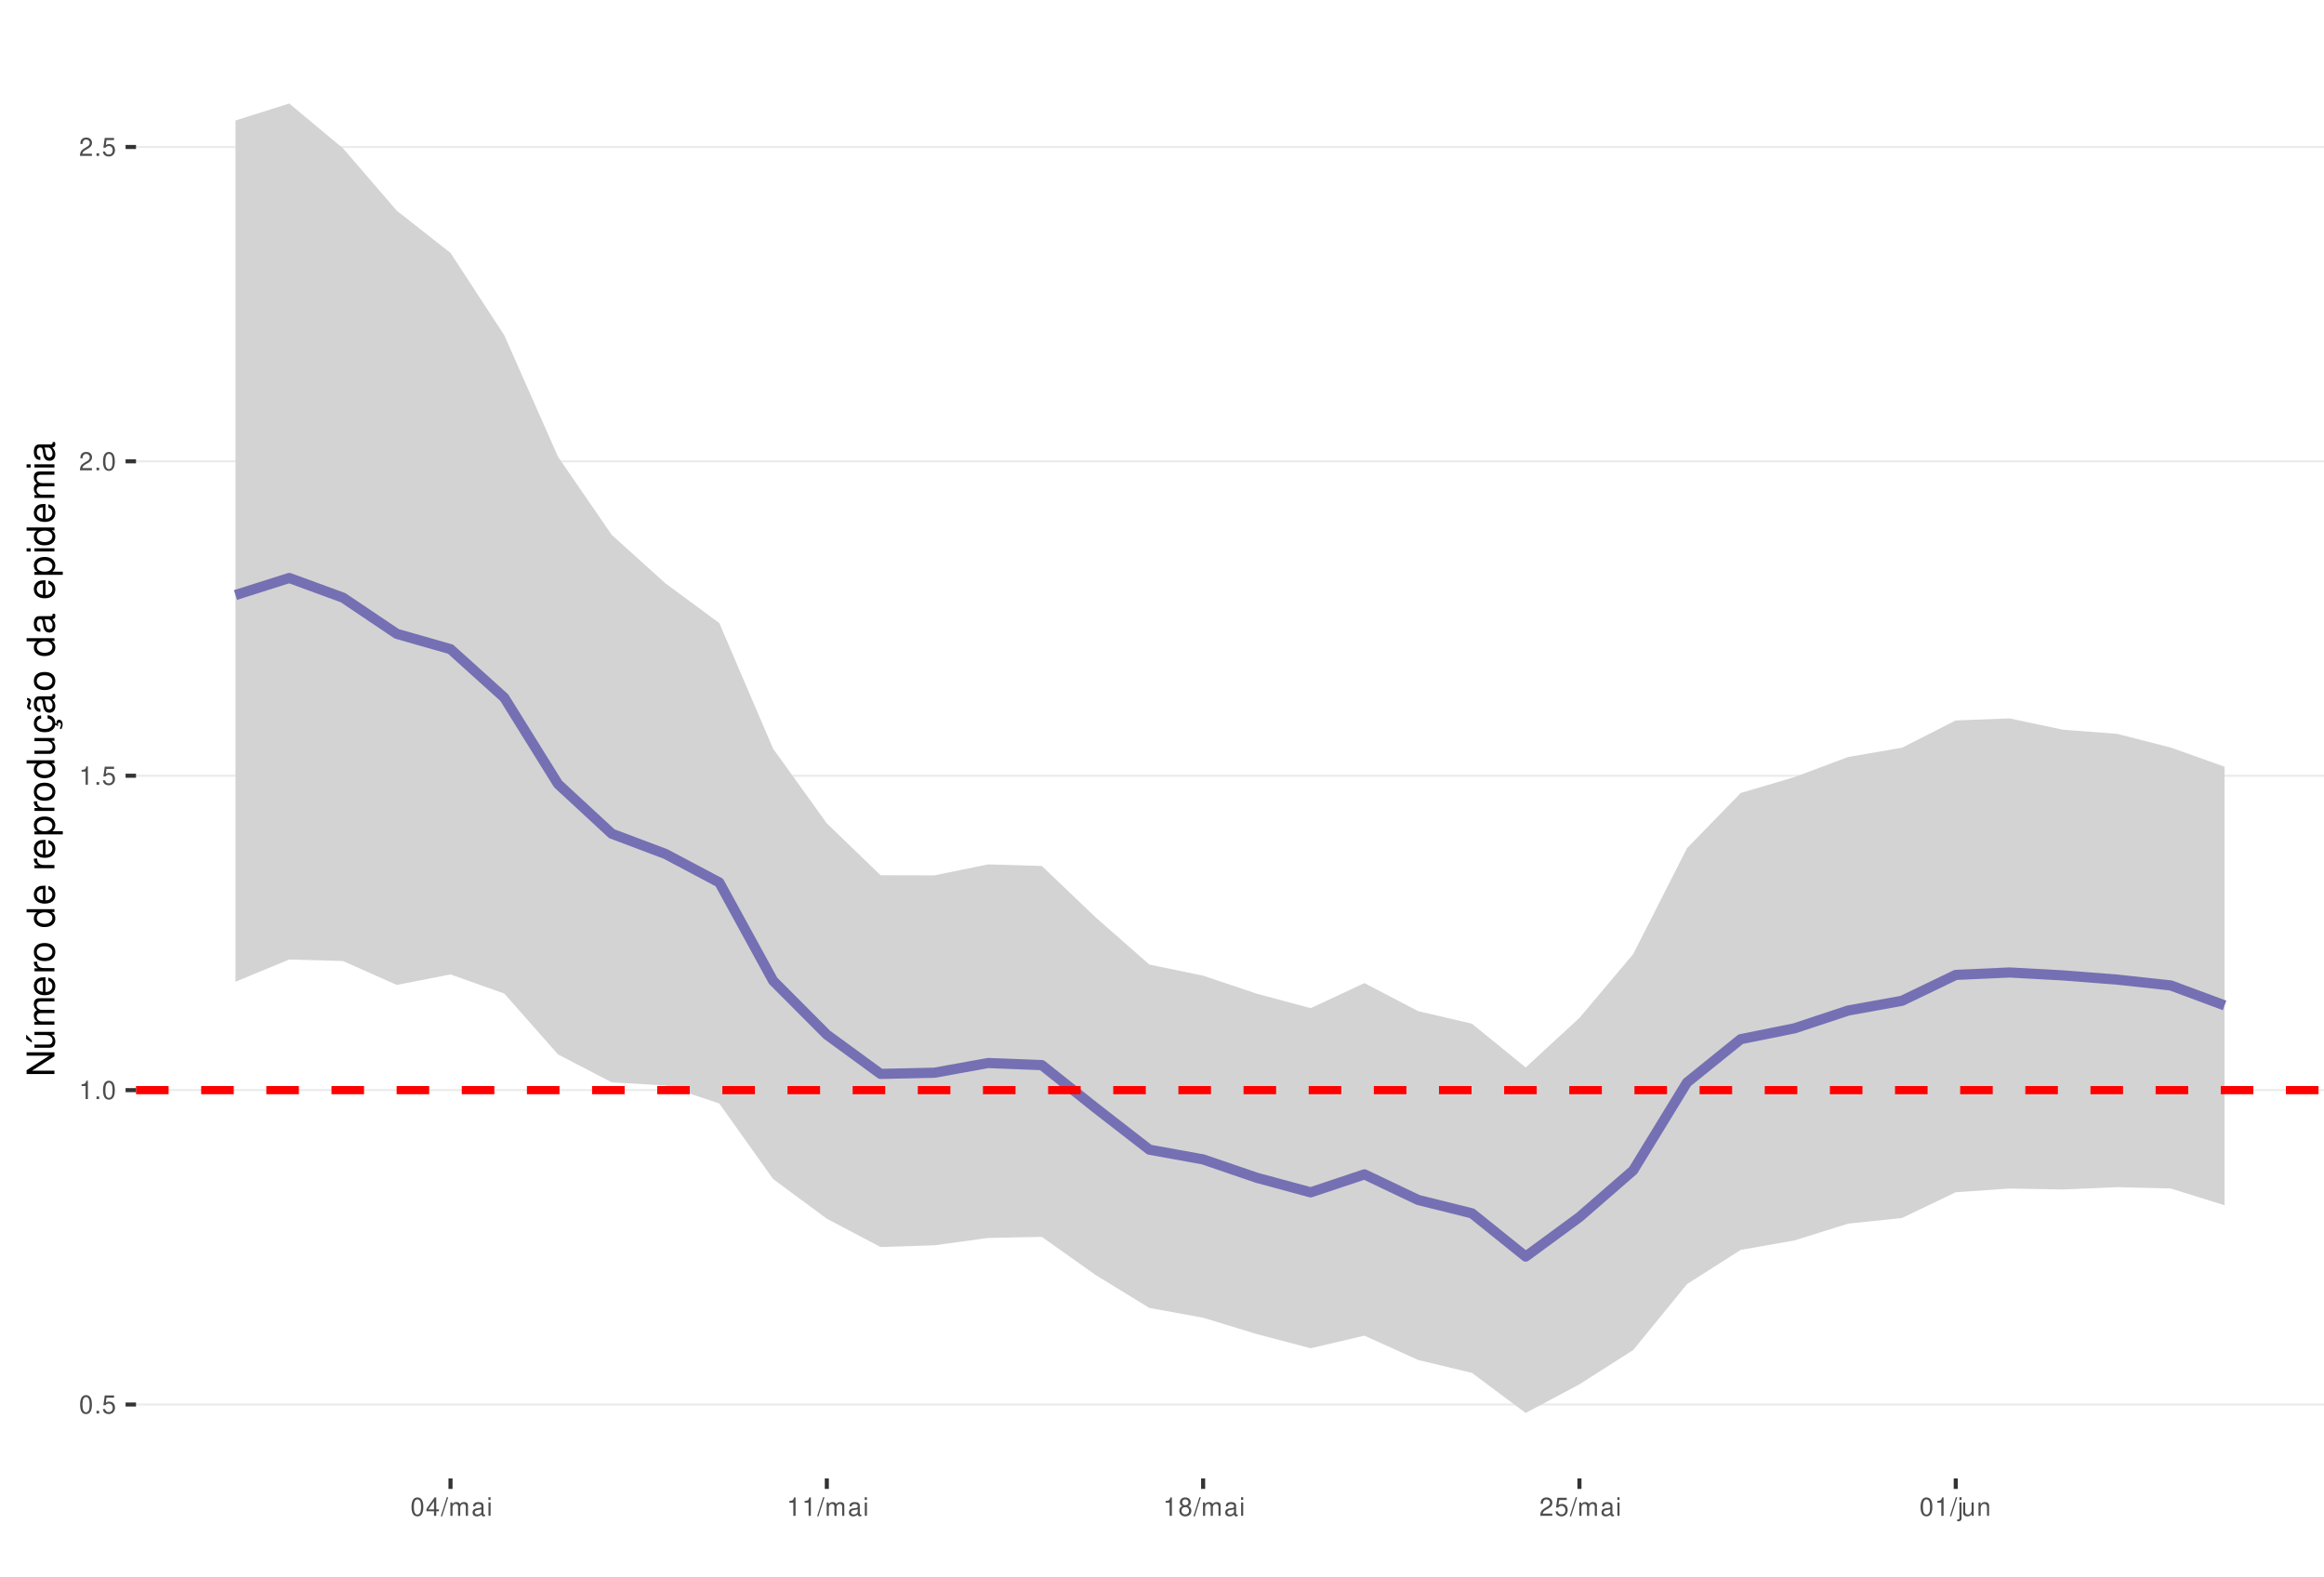
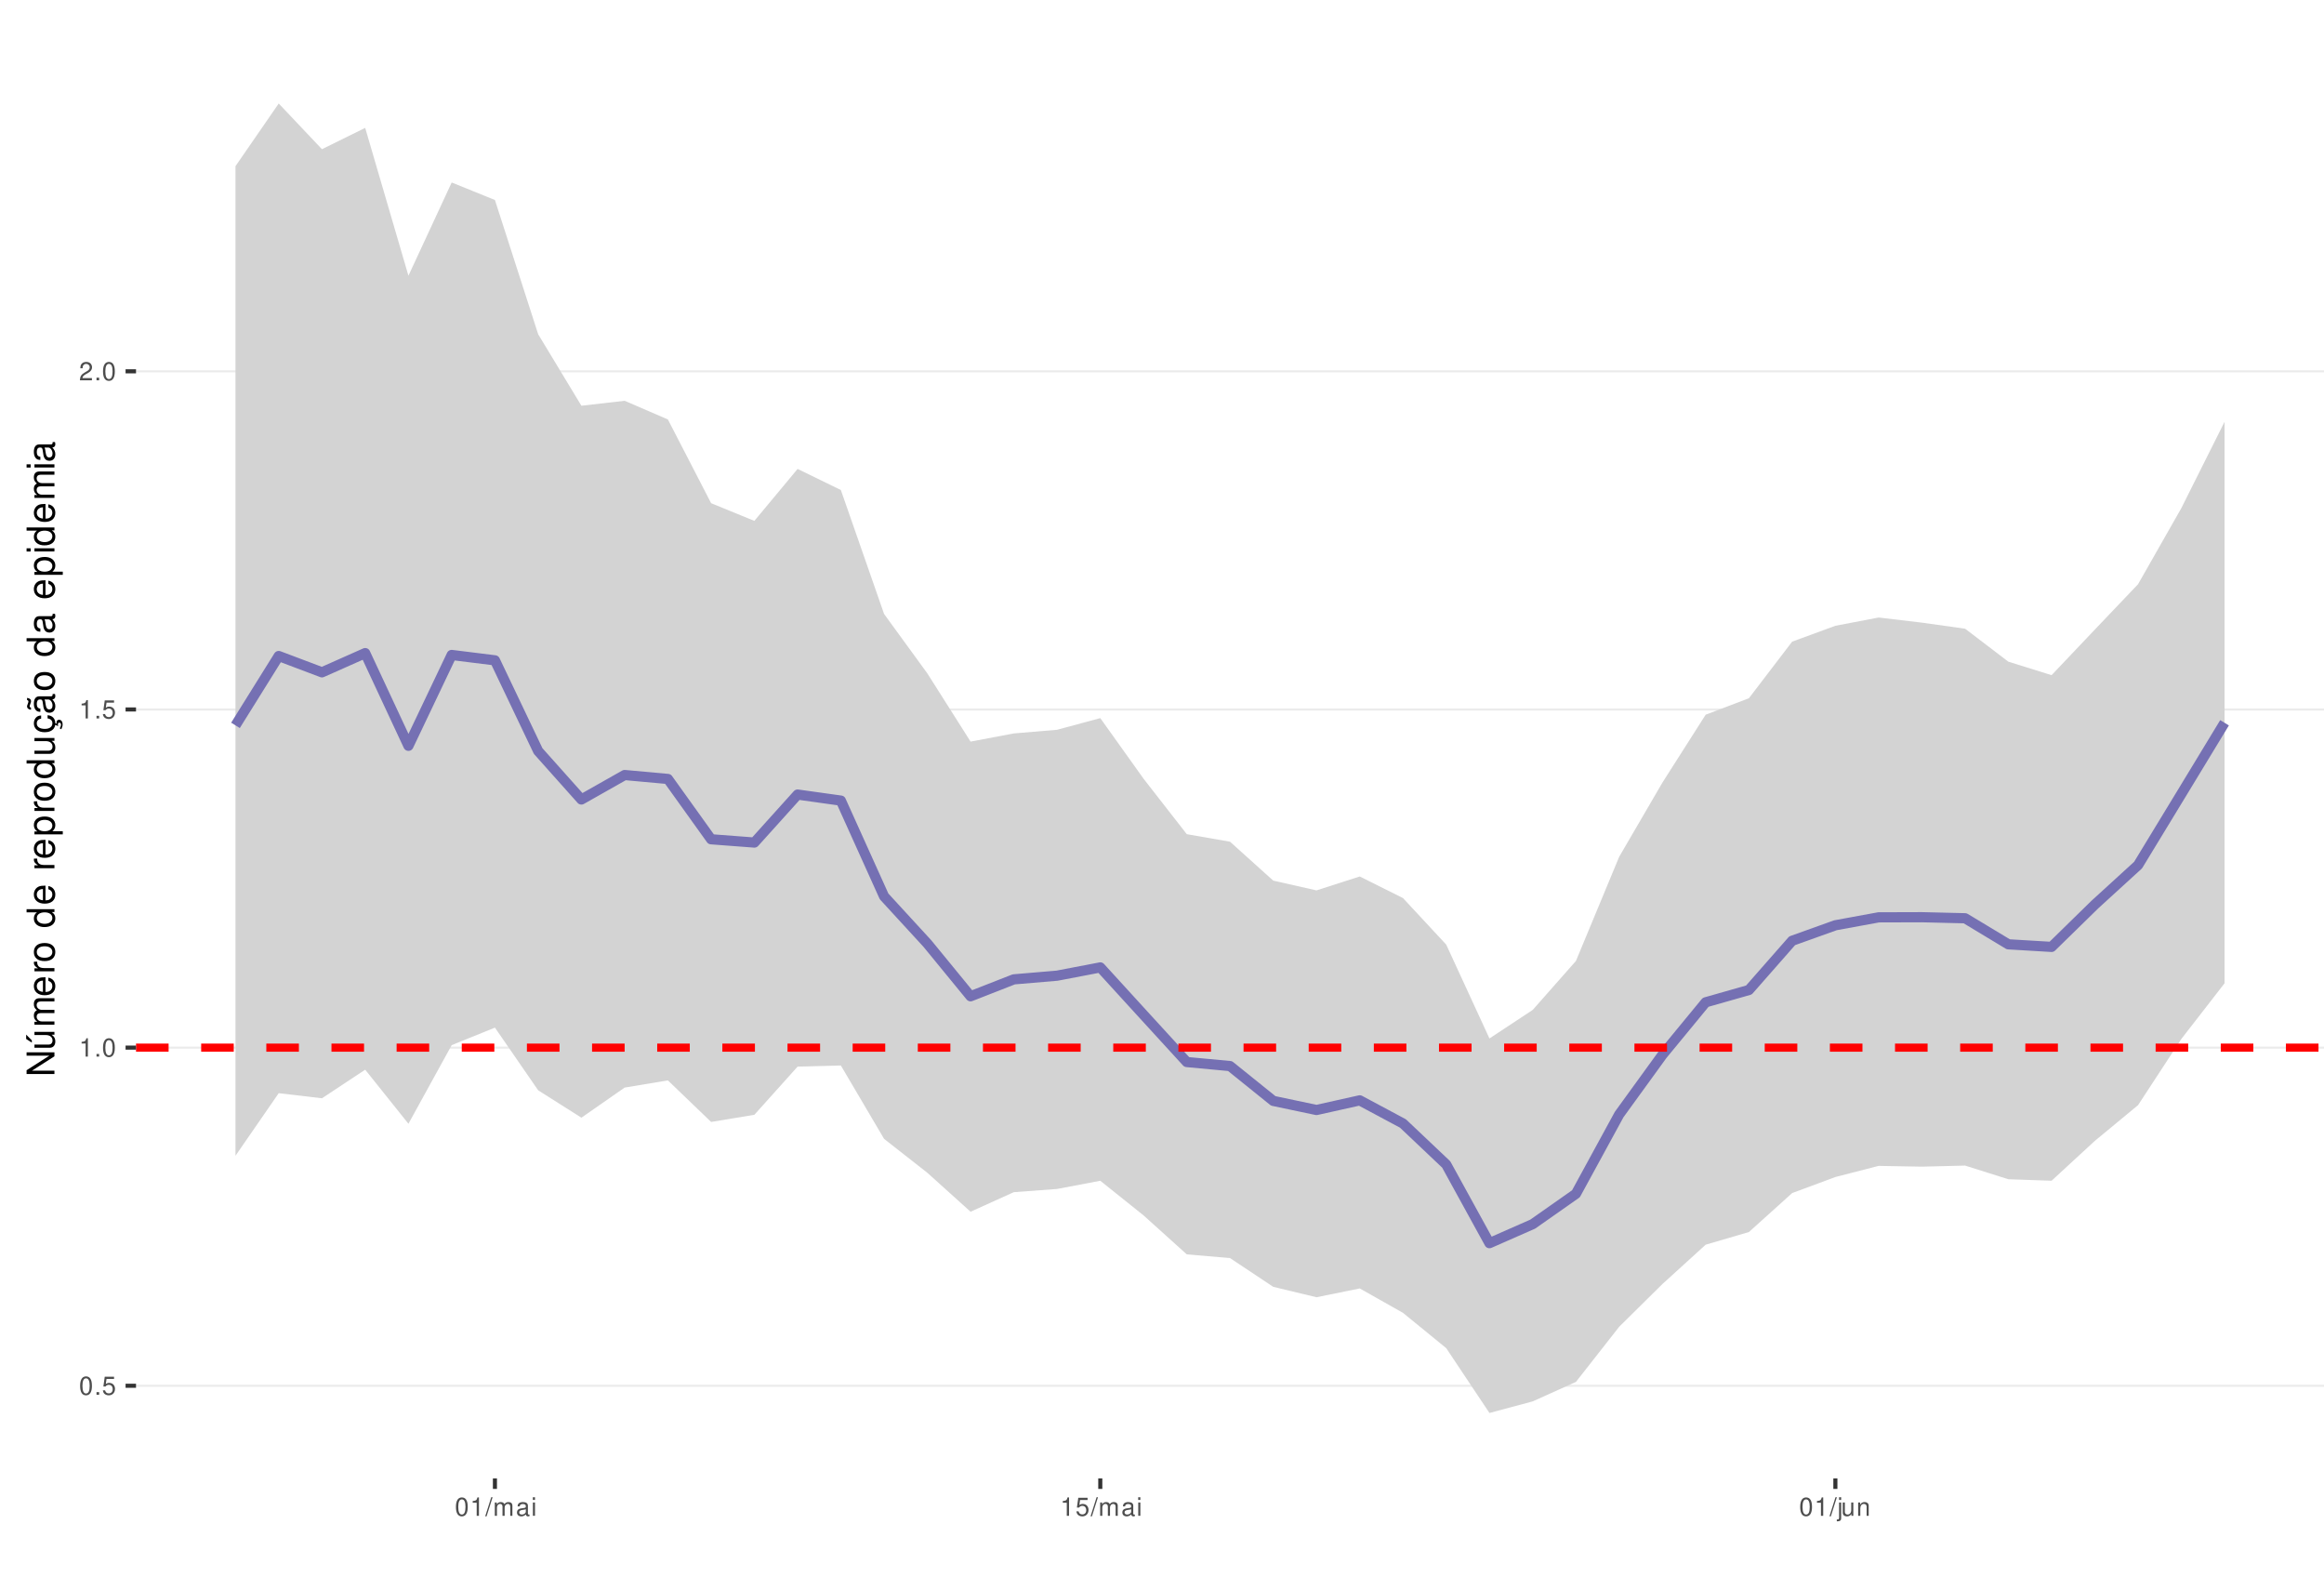
<svg xmlns="http://www.w3.org/2000/svg" xmlns:xlink="http://www.w3.org/1999/xlink" width="609pt" height="413pt" viewBox="0 0 609 413" version="1.1">
  <defs>
    <g>
      <symbol overflow="visible" id="glyph0-0">
        <path style="stroke:none;" d="" />
      </symbol>
      <symbol overflow="visible" id="glyph0-1">
        <path style="stroke:none;" d="M 1.828 -4.812 C 1.391 -4.812 0.984 -4.609 0.75 -4.281 C 0.438 -3.859 0.281 -3.219 0.281 -2.328 C 0.281 -0.703 0.812 0.156 1.828 0.156 C 2.828 0.156 3.375 -0.703 3.375 -2.297 C 3.375 -3.219 3.234 -3.844 2.922 -4.281 C 2.672 -4.625 2.281 -4.812 1.828 -4.812 Z M 1.828 -4.297 C 2.469 -4.297 2.781 -3.641 2.781 -2.344 C 2.781 -0.969 2.469 -0.328 1.812 -0.328 C 1.203 -0.328 0.891 -1 0.891 -2.328 C 0.891 -3.641 1.203 -4.297 1.828 -4.297 Z M 1.828 -4.297 " />
      </symbol>
      <symbol overflow="visible" id="glyph0-2">
        <path style="stroke:none;" d="M 1.266 -0.688 L 0.578 -0.688 L 0.578 0 L 1.266 0 Z M 1.266 -0.688 " />
      </symbol>
      <symbol overflow="visible" id="glyph0-3">
        <path style="stroke:none;" d="M 3.172 -4.719 L 0.734 -4.719 L 0.375 -2.156 L 0.922 -2.156 C 1.188 -2.469 1.422 -2.594 1.797 -2.594 C 2.422 -2.594 2.812 -2.156 2.812 -1.453 C 2.812 -0.781 2.422 -0.359 1.781 -0.359 C 1.266 -0.359 0.953 -0.625 0.812 -1.156 L 0.234 -1.156 C 0.312 -0.766 0.375 -0.578 0.516 -0.406 C 0.781 -0.047 1.266 0.156 1.797 0.156 C 2.75 0.156 3.422 -0.547 3.422 -1.531 C 3.422 -2.469 2.797 -3.109 1.891 -3.109 C 1.562 -3.109 1.297 -3.016 1.016 -2.828 L 1.203 -4.141 L 3.172 -4.141 Z M 3.172 -4.719 " />
      </symbol>
      <symbol overflow="visible" id="glyph0-4">
        <path style="stroke:none;" d="M 1.719 -3.422 L 1.719 0 L 2.312 0 L 2.312 -4.812 L 1.922 -4.812 C 1.719 -4.078 1.578 -3.969 0.672 -3.859 L 0.672 -3.422 Z M 1.719 -3.422 " />
      </symbol>
      <symbol overflow="visible" id="glyph0-5">
        <path style="stroke:none;" d="M 3.375 -0.578 L 0.891 -0.578 C 0.938 -0.984 1.156 -1.234 1.734 -1.578 L 2.406 -1.953 C 3.062 -2.328 3.406 -2.812 3.406 -3.406 C 3.406 -3.812 3.234 -4.188 2.969 -4.438 C 2.688 -4.688 2.344 -4.812 1.891 -4.812 C 1.297 -4.812 0.844 -4.594 0.578 -4.188 C 0.422 -3.938 0.344 -3.641 0.328 -3.141 L 0.922 -3.141 C 0.938 -3.469 0.984 -3.672 1.062 -3.828 C 1.219 -4.125 1.516 -4.297 1.875 -4.297 C 2.406 -4.297 2.797 -3.906 2.797 -3.391 C 2.797 -3.016 2.578 -2.672 2.156 -2.438 L 1.547 -2.078 C 0.562 -1.516 0.281 -1.062 0.219 0 L 3.375 0 Z M 3.375 -0.578 " />
      </symbol>
      <symbol overflow="visible" id="glyph0-6">
-         <path style="stroke:none;" d="M 2.172 -1.172 L 2.172 0 L 2.766 0 L 2.766 -1.172 L 3.469 -1.172 L 3.469 -1.688 L 2.766 -1.688 L 2.766 -4.812 L 2.328 -4.812 L 0.188 -1.781 L 0.188 -1.172 Z M 2.172 -1.688 L 0.703 -1.688 L 2.172 -3.812 Z M 2.172 -1.688 " />
+         <path style="stroke:none;" d="M 1.531 -4.859 L -0.047 0.141 L 0.312 0.141 L 1.891 -4.859 Z M 1.531 -4.859 " />
      </symbol>
      <symbol overflow="visible" id="glyph0-7">
-         <path style="stroke:none;" d="M 1.531 -4.859 L -0.047 0.141 L 0.312 0.141 L 1.891 -4.859 Z M 1.531 -4.859 " />
+         <path style="stroke:none;" d="M 0.469 -3.484 L 0.469 0 L 1.031 0 L 1.031 -2.188 C 1.031 -2.703 1.391 -3.109 1.844 -3.109 C 2.25 -3.109 2.484 -2.844 2.484 -2.406 L 2.484 0 L 3.047 0 L 3.047 -2.188 C 3.047 -2.703 3.422 -3.109 3.875 -3.109 C 4.266 -3.109 4.516 -2.844 4.516 -2.406 L 4.516 0 L 5.078 0 L 5.078 -2.609 C 5.078 -3.234 4.719 -3.594 4.062 -3.594 C 3.594 -3.594 3.312 -3.453 2.984 -3.062 C 2.781 -3.422 2.5 -3.594 2.047 -3.594 C 1.578 -3.594 1.266 -3.422 0.984 -3 L 0.984 -3.484 Z M 0.469 -3.484 " />
      </symbol>
      <symbol overflow="visible" id="glyph0-8">
-         <path style="stroke:none;" d="M 0.469 -3.484 L 0.469 0 L 1.031 0 L 1.031 -2.188 C 1.031 -2.703 1.391 -3.109 1.844 -3.109 C 2.25 -3.109 2.484 -2.844 2.484 -2.406 L 2.484 0 L 3.047 0 L 3.047 -2.188 C 3.047 -2.703 3.422 -3.109 3.875 -3.109 C 4.266 -3.109 4.516 -2.844 4.516 -2.406 L 4.516 0 L 5.078 0 L 5.078 -2.609 C 5.078 -3.234 4.719 -3.594 4.062 -3.594 C 3.594 -3.594 3.312 -3.453 2.984 -3.062 C 2.781 -3.422 2.5 -3.594 2.047 -3.594 C 1.578 -3.594 1.266 -3.422 0.984 -3 L 0.984 -3.484 Z M 0.469 -3.484 " />
+         <path style="stroke:none;" d="M 3.562 -0.328 C 3.5 -0.312 3.469 -0.312 3.438 -0.312 C 3.25 -0.312 3.141 -0.406 3.141 -0.578 L 3.141 -2.641 C 3.141 -3.25 2.688 -3.594 1.828 -3.594 C 1.312 -3.594 0.906 -3.438 0.672 -3.188 C 0.516 -3 0.453 -2.797 0.438 -2.453 L 0.984 -2.453 C 1.031 -2.875 1.297 -3.078 1.812 -3.078 C 2.312 -3.078 2.594 -2.891 2.594 -2.562 L 2.594 -2.406 C 2.578 -2.172 2.469 -2.078 2.016 -2.031 C 1.219 -1.922 1.109 -1.891 0.891 -1.812 C 0.484 -1.641 0.281 -1.328 0.281 -0.875 C 0.281 -0.25 0.719 0.156 1.422 0.156 C 1.859 0.156 2.219 0 2.609 -0.359 C 2.656 0 2.828 0.156 3.188 0.156 C 3.297 0.156 3.375 0.141 3.562 0.094 Z M 2.594 -1.094 C 2.594 -0.906 2.531 -0.797 2.375 -0.641 C 2.141 -0.438 1.875 -0.328 1.547 -0.328 C 1.109 -0.328 0.859 -0.547 0.859 -0.891 C 0.859 -1.266 1.094 -1.438 1.703 -1.531 C 2.297 -1.609 2.406 -1.641 2.594 -1.719 Z M 2.594 -1.094 " />
      </symbol>
      <symbol overflow="visible" id="glyph0-9">
-         <path style="stroke:none;" d="M 3.562 -0.328 C 3.5 -0.312 3.469 -0.312 3.438 -0.312 C 3.25 -0.312 3.141 -0.406 3.141 -0.578 L 3.141 -2.641 C 3.141 -3.25 2.688 -3.594 1.828 -3.594 C 1.312 -3.594 0.906 -3.438 0.672 -3.188 C 0.516 -3 0.453 -2.797 0.438 -2.453 L 0.984 -2.453 C 1.031 -2.875 1.297 -3.078 1.812 -3.078 C 2.312 -3.078 2.594 -2.891 2.594 -2.562 L 2.594 -2.406 C 2.578 -2.172 2.469 -2.078 2.016 -2.031 C 1.219 -1.922 1.109 -1.891 0.891 -1.812 C 0.484 -1.641 0.281 -1.328 0.281 -0.875 C 0.281 -0.25 0.719 0.156 1.422 0.156 C 1.859 0.156 2.219 0 2.609 -0.359 C 2.656 0 2.828 0.156 3.188 0.156 C 3.297 0.156 3.375 0.141 3.562 0.094 Z M 2.594 -1.094 C 2.594 -0.906 2.531 -0.797 2.375 -0.641 C 2.141 -0.438 1.875 -0.328 1.547 -0.328 C 1.109 -0.328 0.859 -0.547 0.859 -0.891 C 0.859 -1.266 1.094 -1.438 1.703 -1.531 C 2.297 -1.609 2.406 -1.641 2.594 -1.719 Z M 2.594 -1.094 " />
+         <path style="stroke:none;" d="M 1 -3.484 L 0.453 -3.484 L 0.453 0 L 1 0 Z M 1 -4.859 L 0.438 -4.859 L 0.438 -4.156 L 1 -4.156 Z M 1 -4.859 " />
      </symbol>
      <symbol overflow="visible" id="glyph0-10">
-         <path style="stroke:none;" d="M 1 -3.484 L 0.453 -3.484 L 0.453 0 L 1 0 Z M 1 -4.859 L 0.438 -4.859 L 0.438 -4.156 L 1 -4.156 Z M 1 -4.859 " />
+         <path style="stroke:none;" d="M 0.469 -3.484 L 0.469 0.5 C 0.469 0.859 0.359 0.969 0.016 0.969 C -0.031 0.969 -0.047 0.969 -0.125 0.953 L -0.125 1.438 C -0.047 1.438 -0.016 1.453 0.062 1.453 C 0.688 1.453 1.016 1.203 1.016 0.719 L 1.016 -3.484 Z M 1.016 -4.859 L 0.469 -4.859 L 0.469 -4.156 L 1.016 -4.156 Z M 1.016 -4.859 " />
      </symbol>
      <symbol overflow="visible" id="glyph0-11">
-         <path style="stroke:none;" d="M 2.609 -2.531 C 3.094 -2.828 3.25 -3.078 3.25 -3.531 C 3.25 -4.281 2.672 -4.812 1.828 -4.812 C 1 -4.812 0.406 -4.281 0.406 -3.531 C 0.406 -3.078 0.562 -2.844 1.047 -2.531 C 0.516 -2.266 0.25 -1.875 0.25 -1.344 C 0.25 -0.453 0.891 0.156 1.828 0.156 C 2.766 0.156 3.422 -0.453 3.422 -1.344 C 3.422 -1.875 3.141 -2.266 2.609 -2.531 Z M 1.828 -4.297 C 2.328 -4.297 2.656 -4 2.656 -3.516 C 2.656 -3.062 2.328 -2.766 1.828 -2.766 C 1.328 -2.766 1.016 -3.062 1.016 -3.531 C 1.016 -4 1.328 -4.297 1.828 -4.297 Z M 1.828 -2.266 C 2.422 -2.266 2.812 -1.891 2.812 -1.328 C 2.812 -0.75 2.422 -0.359 1.812 -0.359 C 1.25 -0.359 0.844 -0.766 0.844 -1.312 C 0.844 -1.891 1.234 -2.266 1.828 -2.266 Z M 1.828 -2.266 " />
+         <path style="stroke:none;" d="M 3.203 0 L 3.203 -3.484 L 2.656 -3.484 L 2.656 -1.516 C 2.656 -0.797 2.281 -0.328 1.703 -0.328 C 1.266 -0.328 0.984 -0.594 0.984 -1.016 L 0.984 -3.484 L 0.438 -3.484 L 0.438 -0.797 C 0.438 -0.219 0.859 0.156 1.547 0.156 C 2.062 0.156 2.391 -0.031 2.703 -0.484 L 2.703 0 Z M 3.203 0 " />
      </symbol>
      <symbol overflow="visible" id="glyph0-12">
-         <path style="stroke:none;" d="M 0.469 -3.484 L 0.469 0.5 C 0.469 0.859 0.359 0.969 0.016 0.969 C -0.031 0.969 -0.047 0.969 -0.125 0.953 L -0.125 1.438 C -0.047 1.438 -0.016 1.453 0.062 1.453 C 0.688 1.453 1.016 1.203 1.016 0.719 L 1.016 -3.484 Z M 1.016 -4.859 L 0.469 -4.859 L 0.469 -4.156 L 1.016 -4.156 Z M 1.016 -4.859 " />
-       </symbol>
-       <symbol overflow="visible" id="glyph0-13">
-         <path style="stroke:none;" d="M 3.203 0 L 3.203 -3.484 L 2.656 -3.484 L 2.656 -1.516 C 2.656 -0.797 2.281 -0.328 1.703 -0.328 C 1.266 -0.328 0.984 -0.594 0.984 -1.016 L 0.984 -3.484 L 0.438 -3.484 L 0.438 -0.797 C 0.438 -0.219 0.859 0.156 1.547 0.156 C 2.062 0.156 2.391 -0.031 2.703 -0.484 L 2.703 0 Z M 3.203 0 " />
-       </symbol>
-       <symbol overflow="visible" id="glyph0-14">
        <path style="stroke:none;" d="M 0.469 -3.484 L 0.469 0 L 1.031 0 L 1.031 -1.922 C 1.031 -2.641 1.391 -3.109 1.969 -3.109 C 2.406 -3.109 2.688 -2.828 2.688 -2.422 L 2.688 0 L 3.234 0 L 3.234 -2.641 C 3.234 -3.219 2.812 -3.594 2.141 -3.594 C 1.625 -3.594 1.281 -3.391 0.984 -2.906 L 0.984 -3.484 Z M 0.469 -3.484 " />
      </symbol>
      <symbol overflow="visible" id="glyph1-0">
        <path style="stroke:none;" d="" />
      </symbol>
      <symbol overflow="visible" id="glyph1-1">
        <path style="stroke:none;" d="M -7.297 -6.453 L -7.297 -5.578 L -1.328 -5.578 L -7.297 -1.766 L -7.297 -0.766 L 0 -0.766 L 0 -1.641 L -5.906 -1.641 L 0 -5.406 L 0 -6.453 Z M -7.297 -6.453 " />
      </symbol>
      <symbol overflow="visible" id="glyph1-2">
        <path style="stroke:none;" d="M 0 -4.812 L -5.234 -4.812 L -5.234 -3.984 L -2.266 -3.984 C -1.203 -3.984 -0.5 -3.438 -0.5 -2.562 C -0.5 -1.906 -0.906 -1.484 -1.531 -1.484 L -5.234 -1.484 L -5.234 -0.656 L -1.203 -0.656 C -0.328 -0.656 0.234 -1.297 0.234 -2.312 C 0.234 -3.094 -0.047 -3.578 -0.734 -4.062 L 0 -4.062 Z M -7.406 -2.953 L -5.922 -2 L -5.922 -2.594 L -7.406 -4.094 Z M -7.406 -2.953 " />
      </symbol>
      <symbol overflow="visible" id="glyph1-3">
        <path style="stroke:none;" d="M -5.234 -0.703 L 0 -0.703 L 0 -1.547 L -3.297 -1.547 C -4.047 -1.547 -4.656 -2.094 -4.656 -2.766 C -4.656 -3.391 -4.281 -3.734 -3.609 -3.734 L 0 -3.734 L 0 -4.578 L -3.297 -4.578 C -4.047 -4.578 -4.656 -5.125 -4.656 -5.812 C -4.656 -6.422 -4.266 -6.781 -3.609 -6.781 L 0 -6.781 L 0 -7.625 L -3.938 -7.625 C -4.875 -7.625 -5.391 -7.078 -5.391 -6.094 C -5.391 -5.406 -5.188 -4.984 -4.594 -4.484 C -5.156 -4.188 -5.391 -3.766 -5.391 -3.078 C -5.391 -2.375 -5.125 -1.906 -4.5 -1.469 L -5.234 -1.469 Z M -5.234 -0.703 " />
      </symbol>
      <symbol overflow="visible" id="glyph1-4">
        <path style="stroke:none;" d="M -2.344 -5.125 C -3.141 -5.125 -3.625 -5.062 -4.016 -4.922 C -4.875 -4.578 -5.391 -3.781 -5.391 -2.797 C -5.391 -1.344 -4.281 -0.406 -2.547 -0.406 C -0.812 -0.406 0.234 -1.297 0.234 -2.781 C 0.234 -3.984 -0.453 -4.812 -1.594 -5.016 L -1.594 -4.188 C -0.906 -3.953 -0.547 -3.484 -0.547 -2.812 C -0.547 -2.281 -0.781 -1.828 -1.219 -1.547 C -1.516 -1.344 -1.812 -1.281 -2.344 -1.266 Z M -3.016 -1.297 C -3.984 -1.359 -4.625 -1.953 -4.625 -2.797 C -4.625 -3.641 -3.953 -4.234 -3.016 -4.234 Z M -3.016 -1.297 " />
      </symbol>
      <symbol overflow="visible" id="glyph1-5">
        <path style="stroke:none;" d="M -5.234 -0.688 L 0 -0.688 L 0 -1.531 L -2.719 -1.531 C -3.984 -1.547 -4.547 -2.062 -4.516 -3.203 L -5.359 -3.203 C -5.375 -3.062 -5.391 -2.984 -5.391 -2.891 C -5.391 -2.344 -5.062 -1.938 -4.297 -1.453 L -5.234 -1.453 Z M -5.234 -0.688 " />
      </symbol>
      <symbol overflow="visible" id="glyph1-6">
        <path style="stroke:none;" d="M -5.391 -2.719 C -5.391 -1.234 -4.344 -0.359 -2.578 -0.359 C -0.812 -0.359 0.234 -1.234 0.234 -2.734 C 0.234 -4.203 -0.812 -5.094 -2.547 -5.094 C -4.359 -5.094 -5.391 -4.234 -5.391 -2.719 Z M -4.625 -2.734 C -4.625 -3.672 -3.844 -4.234 -2.547 -4.234 C -1.312 -4.234 -0.547 -3.656 -0.547 -2.734 C -0.547 -1.797 -1.312 -1.234 -2.578 -1.234 C -3.844 -1.234 -4.625 -1.797 -4.625 -2.734 Z M -4.625 -2.734 " />
      </symbol>
      <symbol overflow="visible" id="glyph1-7">
        <path style="stroke:none;" d="" />
      </symbol>
      <symbol overflow="visible" id="glyph1-8">
        <path style="stroke:none;" d="M -7.297 -4.953 L -7.297 -4.125 L -4.578 -4.125 C -5.109 -3.766 -5.391 -3.203 -5.391 -2.516 C -5.391 -1.156 -4.297 -0.266 -2.625 -0.266 C -0.859 -0.266 0.234 -1.125 0.234 -2.547 C 0.234 -3.266 -0.047 -3.766 -0.688 -4.203 L 0 -4.203 L 0 -4.953 Z M -4.609 -2.656 C -4.609 -3.547 -3.812 -4.125 -2.562 -4.125 C -1.344 -4.125 -0.547 -3.547 -0.547 -2.656 C -0.547 -1.734 -1.359 -1.125 -2.578 -1.125 C -3.797 -1.125 -4.609 -1.734 -4.609 -2.656 Z M -4.609 -2.656 " />
      </symbol>
      <symbol overflow="visible" id="glyph1-9">
        <path style="stroke:none;" d="M 2.188 -0.547 L 2.188 -1.375 L -0.547 -1.375 C -0.016 -1.812 0.234 -2.312 0.234 -2.984 C 0.234 -4.344 -0.859 -5.234 -2.531 -5.234 C -4.297 -5.234 -5.391 -4.375 -5.391 -2.984 C -5.391 -2.266 -5.062 -1.703 -4.453 -1.312 L -5.234 -1.312 L -5.234 -0.547 Z M -4.609 -2.844 C -4.609 -3.766 -3.797 -4.359 -2.547 -4.359 C -1.359 -4.359 -0.547 -3.75 -0.547 -2.844 C -0.547 -1.953 -1.344 -1.375 -2.578 -1.375 C -3.812 -1.375 -4.609 -1.953 -4.609 -2.844 Z M -4.609 -2.844 " />
      </symbol>
      <symbol overflow="visible" id="glyph1-10">
        <path style="stroke:none;" d="M 0 -4.812 L -5.234 -4.812 L -5.234 -3.984 L -2.266 -3.984 C -1.203 -3.984 -0.5 -3.438 -0.5 -2.562 C -0.5 -1.906 -0.906 -1.484 -1.531 -1.484 L -5.234 -1.484 L -5.234 -0.656 L -1.203 -0.656 C -0.328 -0.656 0.234 -1.297 0.234 -2.312 C 0.234 -3.094 -0.047 -3.578 -0.734 -4.062 L 0 -4.062 Z M 0 -4.812 " />
      </symbol>
      <symbol overflow="visible" id="glyph1-11">
        <path style="stroke:none;" d="M 0.234 -2.641 C 0.234 -3.875 -0.547 -4.703 -1.797 -4.766 L -1.797 -3.938 C -0.953 -3.797 -0.531 -3.359 -0.531 -2.656 C -0.531 -1.734 -1.281 -1.188 -2.516 -1.188 C -3.844 -1.188 -4.625 -1.719 -4.625 -2.625 C -4.625 -3.328 -4.203 -3.766 -3.484 -3.875 L -3.484 -4.703 C -3.984 -4.672 -4.312 -4.562 -4.609 -4.359 C -5.094 -4 -5.391 -3.375 -5.391 -2.641 C -5.391 -1.219 -4.266 -0.312 -2.531 -0.312 C -1.469 -0.312 -0.625 -0.672 -0.156 -1.312 C 0.047 -1.594 0.125 -1.812 0.203 -2.25 L 0.922 -1.938 L 0.984 -2.062 C 0.938 -2.188 0.906 -2.25 0.906 -2.375 C 0.906 -2.656 1.047 -2.828 1.281 -2.828 C 1.547 -2.828 1.734 -2.594 1.734 -2.297 C 1.734 -2.031 1.672 -1.844 1.438 -1.406 L 1.406 -1.312 L 1.812 -1.094 C 2.078 -1.75 2.141 -1.953 2.141 -2.344 C 2.141 -3.109 1.781 -3.578 1.203 -3.578 C 0.781 -3.578 0.547 -3.297 0.547 -2.797 C 0.547 -2.703 0.547 -2.641 0.562 -2.516 Z M 0.234 -2.641 " />
      </symbol>
      <symbol overflow="visible" id="glyph1-12">
        <path style="stroke:none;" d="M -0.484 -5.344 C -0.469 -5.266 -0.469 -5.219 -0.469 -5.172 C -0.469 -4.875 -0.625 -4.719 -0.875 -4.719 L -3.953 -4.719 C -4.891 -4.719 -5.391 -4.047 -5.391 -2.75 C -5.391 -1.984 -5.172 -1.375 -4.781 -1.016 C -4.516 -0.766 -4.203 -0.672 -3.688 -0.656 L -3.688 -1.484 C -4.328 -1.562 -4.625 -1.938 -4.625 -2.719 C -4.625 -3.484 -4.344 -3.891 -3.844 -3.891 L -3.625 -3.891 C -3.266 -3.875 -3.125 -3.703 -3.047 -3.016 C -2.891 -1.844 -2.844 -1.656 -2.719 -1.344 C -2.453 -0.734 -2 -0.422 -1.312 -0.422 C -0.375 -0.422 0.234 -1.078 0.234 -2.141 C 0.234 -2.797 0 -3.328 -0.547 -3.922 C 0 -3.984 0.234 -4.234 0.234 -4.781 C 0.234 -4.953 0.203 -5.062 0.141 -5.344 Z M -1.656 -3.891 C -1.375 -3.891 -1.203 -3.812 -0.969 -3.562 C -0.656 -3.219 -0.5 -2.812 -0.5 -2.312 C -0.5 -1.672 -0.812 -1.297 -1.344 -1.297 C -1.891 -1.297 -2.172 -1.656 -2.297 -2.547 C -2.422 -3.438 -2.453 -3.609 -2.594 -3.891 Z M -7.172 -3.75 C -6.922 -3.672 -6.812 -3.547 -6.812 -3.375 C -6.812 -3.25 -6.875 -2.984 -6.984 -2.734 C -7.156 -2.312 -7.172 -2.25 -7.172 -2.047 C -7.172 -1.594 -6.797 -1.297 -6.141 -1.188 L -6.141 -1.766 C -6.375 -1.812 -6.5 -1.938 -6.5 -2.094 C -6.5 -2.203 -6.469 -2.344 -6.375 -2.578 C -6.156 -3.156 -6.125 -3.234 -6.125 -3.438 C -6.125 -3.922 -6.484 -4.219 -7.172 -4.312 Z M -7.172 -3.75 " />
      </symbol>
      <symbol overflow="visible" id="glyph1-13">
        <path style="stroke:none;" d="M -0.484 -5.344 C -0.469 -5.266 -0.469 -5.219 -0.469 -5.172 C -0.469 -4.875 -0.625 -4.719 -0.875 -4.719 L -3.953 -4.719 C -4.891 -4.719 -5.391 -4.047 -5.391 -2.75 C -5.391 -1.984 -5.172 -1.375 -4.781 -1.016 C -4.516 -0.766 -4.203 -0.672 -3.688 -0.656 L -3.688 -1.484 C -4.328 -1.562 -4.625 -1.938 -4.625 -2.719 C -4.625 -3.484 -4.344 -3.891 -3.844 -3.891 L -3.625 -3.891 C -3.266 -3.875 -3.125 -3.703 -3.047 -3.016 C -2.891 -1.844 -2.844 -1.656 -2.719 -1.344 C -2.453 -0.734 -2 -0.422 -1.312 -0.422 C -0.375 -0.422 0.234 -1.078 0.234 -2.141 C 0.234 -2.797 0 -3.328 -0.547 -3.922 C 0 -3.984 0.234 -4.234 0.234 -4.781 C 0.234 -4.953 0.203 -5.062 0.141 -5.344 Z M -1.656 -3.891 C -1.375 -3.891 -1.203 -3.812 -0.969 -3.562 C -0.656 -3.219 -0.5 -2.812 -0.5 -2.312 C -0.5 -1.672 -0.812 -1.297 -1.344 -1.297 C -1.891 -1.297 -2.172 -1.656 -2.297 -2.547 C -2.422 -3.438 -2.453 -3.609 -2.594 -3.891 Z M -1.656 -3.891 " />
      </symbol>
      <symbol overflow="visible" id="glyph1-14">
        <path style="stroke:none;" d="M -5.234 -1.5 L -5.234 -0.672 L 0 -0.672 L 0 -1.5 Z M -7.297 -1.5 L -7.297 -0.656 L -6.234 -0.656 L -6.234 -1.5 Z M -7.297 -1.5 " />
      </symbol>
    </g>
    <clipPath id="clip1">
      <path d="M 35.645 9.961 L 609 9.961 L 609 387.328 L 35.645 387.328 Z M 35.645 9.961 " />
    </clipPath>
    <clipPath id="clip2">
-       <path d="M 35.645 367 L 609 367 L 609 369 L 35.645 369 Z M 35.645 367 " />
+       <path d="M 35.645 362 L 609 362 L 609 364 L 35.645 364 Z M 35.645 362 " />
    </clipPath>
    <clipPath id="clip3">
-       <path d="M 35.645 285 L 609 285 L 609 286 L 35.645 286 Z M 35.645 285 " />
+       <path d="M 35.645 274 L 609 274 L 609 275 L 35.645 275 Z M 35.645 274 " />
    </clipPath>
    <clipPath id="clip4">
-       <path d="M 35.645 202 L 609 202 L 609 204 L 35.645 204 Z M 35.645 202 " />
+       <path d="M 35.645 185 L 609 185 L 609 187 L 35.645 187 Z M 35.645 185 " />
    </clipPath>
    <clipPath id="clip5">
-       <path d="M 35.645 120 L 609 120 L 609 122 L 35.645 122 Z M 35.645 120 " />
+       <path d="M 35.645 97 L 609 97 L 609 98 L 35.645 98 Z M 35.645 97 " />
    </clipPath>
    <clipPath id="clip6">
-       <path d="M 35.645 38 L 609 38 L 609 39 L 35.645 39 Z M 35.645 38 " />
-     </clipPath>
-     <clipPath id="clip7">
-       <path d="M 35.645 284 L 609 284 L 609 287 L 35.645 287 Z M 35.645 284 " />
+       <path d="M 35.645 273 L 609 273 L 609 276 L 35.645 276 Z M 35.645 273 " />
    </clipPath>
  </defs>
  <g id="surface157">
    <rect x="0" y="0" width="609" height="413" style="fill:rgb(100%,100%,100%);fill-opacity:1;stroke:none;" />
    <rect x="0" y="0" width="609" height="413" style="fill:rgb(100%,100%,100%);fill-opacity:1;stroke:none;" />
    <path style="fill:none;stroke-width:1.067;stroke-linecap:round;stroke-linejoin:round;stroke:rgb(100%,100%,100%);stroke-opacity:1;stroke-miterlimit:10;" d="M 0 413 L 609 413 L 609 0 L 0 0 Z M 0 413 " />
    <g clip-path="url(#clip1)" clip-rule="nonzero">
      <path style=" stroke:none;fill-rule:nonzero;fill:rgb(100%,100%,100%);fill-opacity:1;" d="M 35.645 387.328 L 609 387.328 L 609 9.961 L 35.645 9.961 Z M 35.645 387.328 " />
    </g>
    <g clip-path="url(#clip2)" clip-rule="nonzero">
-       <path style="fill:none;stroke-width:0.533;stroke-linecap:butt;stroke-linejoin:round;stroke:rgb(92.157%,92.157%,92.157%);stroke-opacity:1;stroke-miterlimit:10;" d="M 35.645 367.957 L 609 367.957 " />
+       <path style="fill:none;stroke-width:0.533;stroke-linecap:butt;stroke-linejoin:round;stroke:rgb(92.157%,92.157%,92.157%);stroke-opacity:1;stroke-miterlimit:10;" d="M 35.645 363.051 L 609 363.051 " />
    </g>
    <g clip-path="url(#clip3)" clip-rule="nonzero">
-       <path style="fill:none;stroke-width:0.533;stroke-linecap:butt;stroke-linejoin:round;stroke:rgb(92.157%,92.157%,92.157%);stroke-opacity:1;stroke-miterlimit:10;" d="M 35.645 285.594 L 609 285.594 " />
+       <path style="fill:none;stroke-width:0.533;stroke-linecap:butt;stroke-linejoin:round;stroke:rgb(92.157%,92.157%,92.157%);stroke-opacity:1;stroke-miterlimit:10;" d="M 35.645 274.461 L 609 274.461 " />
    </g>
    <g clip-path="url(#clip4)" clip-rule="nonzero">
-       <path style="fill:none;stroke-width:0.533;stroke-linecap:butt;stroke-linejoin:round;stroke:rgb(92.157%,92.157%,92.157%);stroke-opacity:1;stroke-miterlimit:10;" d="M 35.645 203.23 L 609 203.23 " />
+       <path style="fill:none;stroke-width:0.533;stroke-linecap:butt;stroke-linejoin:round;stroke:rgb(92.157%,92.157%,92.157%);stroke-opacity:1;stroke-miterlimit:10;" d="M 35.645 185.871 L 609 185.871 " />
    </g>
    <g clip-path="url(#clip5)" clip-rule="nonzero">
-       <path style="fill:none;stroke-width:0.533;stroke-linecap:butt;stroke-linejoin:round;stroke:rgb(92.157%,92.157%,92.157%);stroke-opacity:1;stroke-miterlimit:10;" d="M 35.645 120.863 L 609 120.863 " />
-     </g>
+       <path style="fill:none;stroke-width:0.533;stroke-linecap:butt;stroke-linejoin:round;stroke:rgb(92.157%,92.157%,92.157%);stroke-opacity:1;stroke-miterlimit:10;" d="M 35.645 97.281 L 609 97.281 " />
+     </g>
+     <path style=" stroke:none;fill-rule:nonzero;fill:rgb(82.745%,82.745%,82.745%);fill-opacity:1;" d="M 61.707 43.539 L 73.039 27.117 L 84.367 39.086 L 95.699 33.504 L 107.031 72.234 L 118.363 47.805 L 129.695 52.398 L 141.023 87.559 L 152.355 106.297 L 163.688 104.996 L 175.02 109.891 L 186.348 131.828 L 197.68 136.465 L 209.012 122.848 L 220.344 128.375 L 231.672 160.848 L 243.004 176.41 L 254.336 194.285 L 265.668 192.145 L 276.996 191.191 L 288.328 188.133 L 299.66 204 L 310.992 218.539 L 322.324 220.512 L 333.652 230.707 L 344.984 233.266 L 356.316 229.621 L 367.648 235.277 L 378.977 247.469 L 390.309 272.059 L 401.641 264.582 L 412.973 251.75 L 424.301 224.469 L 435.633 205.027 L 446.965 187.242 L 458.297 182.926 L 469.629 168.098 L 480.957 163.945 L 492.289 161.777 L 503.621 163.121 L 514.953 164.711 L 526.281 173.344 L 537.613 176.879 L 548.945 164.941 L 560.277 153.047 L 571.605 133.141 L 582.938 110.508 L 582.938 257.605 L 571.605 272.207 L 560.277 289.523 L 548.945 298.891 L 537.613 309.332 L 526.281 308.938 L 514.953 305.363 L 503.621 305.645 L 492.289 305.441 L 480.957 308.359 L 469.629 312.566 L 458.297 322.77 L 446.965 326.09 L 435.633 336.395 L 424.301 347.59 L 412.973 362.031 L 401.641 367.137 L 390.309 370.176 L 378.977 353.188 L 367.648 343.941 L 356.316 337.547 L 344.984 339.852 L 333.652 337.125 L 322.324 329.594 L 310.992 328.621 L 299.66 318.406 L 288.328 309.34 L 276.996 311.488 L 265.668 312.328 L 254.336 317.449 L 243.004 307.242 L 231.672 298.359 L 220.344 279.137 L 209.012 279.43 L 197.68 292.055 L 186.348 293.93 L 175.02 283.043 L 163.688 284.926 L 152.355 292.816 L 141.023 285.637 L 129.695 269.219 L 118.363 273.805 L 107.031 294.402 L 95.699 280.238 L 84.367 287.73 L 73.039 286.391 L 61.707 302.785 Z M 61.707 43.539 " />
+     <path style="fill:none;stroke-width:2.667;stroke-linecap:butt;stroke-linejoin:round;stroke:rgb(45.882%,43.922%,70.196%);stroke-opacity:1;stroke-miterlimit:10;" d="M 61.707 190.035 L 73.039 171.863 L 84.367 176.137 L 95.699 171.102 L 107.031 195.387 L 118.363 171.59 L 129.695 172.996 L 141.023 196.758 L 152.355 209.453 L 163.688 203.043 L 175.02 204.074 L 186.348 219.875 L 197.68 220.734 L 209.012 208.16 L 220.344 209.742 L 231.672 234.84 L 243.004 247.176 L 254.336 261.008 L 265.668 256.574 L 276.996 255.613 L 288.328 253.445 L 299.66 265.855 L 310.992 278.234 L 322.324 279.289 L 333.652 288.414 L 344.984 290.801 L 356.316 288.273 L 367.648 294.336 L 378.977 305.066 L 390.309 325.688 L 401.641 320.703 L 412.973 312.746 L 424.301 291.977 L 435.633 276.352 L 446.965 262.586 L 458.297 259.363 L 469.629 246.465 L 480.957 242.406 L 492.289 240.328 L 503.621 240.293 L 514.953 240.566 L 526.281 247.395 L 537.613 248.07 L 548.945 236.988 L 560.277 226.641 L 571.605 208.02 L 582.938 189.355 " />
    <g clip-path="url(#clip6)" clip-rule="nonzero">
-       <path style="fill:none;stroke-width:0.533;stroke-linecap:butt;stroke-linejoin:round;stroke:rgb(92.157%,92.157%,92.157%);stroke-opacity:1;stroke-miterlimit:10;" d="M 35.645 38.5 L 609 38.5 " />
-     </g>
-     <path style=" stroke:none;fill-rule:nonzero;fill:rgb(82.745%,82.745%,82.745%);fill-opacity:1;" d="M 61.707 31.566 L 75.793 27.117 L 89.883 38.863 L 103.969 55.188 L 118.055 66.254 L 132.145 87.832 L 146.23 119.664 L 160.316 140.145 L 174.406 152.852 L 188.492 163.234 L 202.582 196.133 L 216.668 215.707 L 230.754 229.293 L 244.844 229.328 L 258.93 226.457 L 273.016 226.875 L 287.105 240.328 L 301.191 252.699 L 315.277 255.613 L 329.367 260.336 L 343.453 264.121 L 357.539 257.551 L 371.629 264.906 L 385.715 268.188 L 399.805 279.656 L 413.891 266.668 L 427.977 249.953 L 442.066 222.219 L 456.152 207.746 L 470.238 203.59 L 484.328 198.309 L 498.414 195.887 L 512.5 188.742 L 526.59 188.211 L 540.676 191.188 L 554.766 192.246 L 568.852 195.852 L 582.938 200.863 L 582.938 315.75 L 568.852 311.371 L 554.766 311.012 L 540.676 311.625 L 526.59 311.379 L 512.5 312.348 L 498.414 319.094 L 484.328 320.562 L 470.238 324.969 L 456.152 327.453 L 442.066 336.418 L 427.977 353.695 L 413.891 362.664 L 399.805 370.176 L 385.715 359.672 L 371.629 356.293 L 357.539 349.918 L 343.453 353.219 L 329.367 349.516 L 315.277 345.223 L 301.191 342.66 L 287.105 334.031 L 273.016 324.039 L 258.93 324.32 L 244.844 326.246 L 230.754 326.699 L 216.668 319.289 L 202.582 308.875 L 188.492 289.102 L 174.406 284.387 L 160.316 283.559 L 146.23 276.242 L 132.145 260.293 L 118.055 255.281 L 103.969 258.035 L 89.883 251.773 L 75.793 251.375 L 61.707 257.199 Z M 61.707 31.566 " />
-     <path style="fill:none;stroke-width:2.667;stroke-linecap:butt;stroke-linejoin:round;stroke:rgb(45.882%,43.922%,70.196%);stroke-opacity:1;stroke-miterlimit:10;" d="M 61.707 155.887 L 75.793 151.418 L 89.883 156.578 L 103.969 166.051 L 118.055 170.07 L 132.145 182.777 L 146.23 205.398 L 160.316 218.418 L 174.406 223.727 L 188.492 231.195 L 202.582 256.926 L 216.668 271.062 L 230.754 281.344 L 244.844 281.035 L 258.93 278.492 L 273.016 279.043 L 287.105 290.27 L 301.191 301.191 L 315.277 303.746 L 329.367 308.566 L 343.453 312.375 L 357.539 307.664 L 371.629 314.371 L 385.715 317.871 L 399.805 329.195 L 413.891 318.855 L 427.977 306.613 L 442.066 283.605 L 456.152 272.246 L 470.238 269.402 L 484.328 264.734 L 498.414 262.188 L 512.5 255.406 L 526.59 254.773 L 540.676 255.543 L 554.766 256.637 L 568.852 258.168 L 582.938 263.398 " />
-     <g clip-path="url(#clip7)" clip-rule="nonzero">
-       <path style="fill:none;stroke-width:2.134;stroke-linecap:butt;stroke-linejoin:round;stroke:rgb(100%,0%,0%);stroke-opacity:1;stroke-dasharray:8.536,8.536;stroke-miterlimit:10;" d="M 35.645 285.594 L 609 285.594 " />
-     </g>
-     <g style="fill:rgb(30.196%,30.196%,30.196%);fill-opacity:1;">
-       <use xlink:href="#glyph0-1" x="20.715" y="370.305" />
-       <use xlink:href="#glyph0-2" x="24.715" y="370.305" />
-       <use xlink:href="#glyph0-3" x="26.715" y="370.305" />
-     </g>
-     <g style="fill:rgb(30.196%,30.196%,30.196%);fill-opacity:1;">
-       <use xlink:href="#glyph0-4" x="20.715" y="287.941" />
-       <use xlink:href="#glyph0-2" x="24.715" y="287.941" />
-       <use xlink:href="#glyph0-1" x="26.715" y="287.941" />
-     </g>
-     <g style="fill:rgb(30.196%,30.196%,30.196%);fill-opacity:1;">
-       <use xlink:href="#glyph0-4" x="20.715" y="205.578" />
-       <use xlink:href="#glyph0-2" x="24.715" y="205.578" />
-       <use xlink:href="#glyph0-3" x="26.715" y="205.578" />
-     </g>
-     <g style="fill:rgb(30.196%,30.196%,30.196%);fill-opacity:1;">
-       <use xlink:href="#glyph0-5" x="20.715" y="123.211" />
-       <use xlink:href="#glyph0-2" x="24.715" y="123.211" />
-       <use xlink:href="#glyph0-1" x="26.715" y="123.211" />
-     </g>
-     <g style="fill:rgb(30.196%,30.196%,30.196%);fill-opacity:1;">
-       <use xlink:href="#glyph0-5" x="20.715" y="40.848" />
-       <use xlink:href="#glyph0-2" x="24.715" y="40.848" />
-       <use xlink:href="#glyph0-3" x="26.715" y="40.848" />
-     </g>
-     <path style="fill:none;stroke-width:1.067;stroke-linecap:butt;stroke-linejoin:round;stroke:rgb(20%,20%,20%);stroke-opacity:1;stroke-miterlimit:10;" d="M 32.906 367.957 L 35.645 367.957 " />
-     <path style="fill:none;stroke-width:1.067;stroke-linecap:butt;stroke-linejoin:round;stroke:rgb(20%,20%,20%);stroke-opacity:1;stroke-miterlimit:10;" d="M 32.906 285.594 L 35.645 285.594 " />
-     <path style="fill:none;stroke-width:1.067;stroke-linecap:butt;stroke-linejoin:round;stroke:rgb(20%,20%,20%);stroke-opacity:1;stroke-miterlimit:10;" d="M 32.906 203.23 L 35.645 203.23 " />
-     <path style="fill:none;stroke-width:1.067;stroke-linecap:butt;stroke-linejoin:round;stroke:rgb(20%,20%,20%);stroke-opacity:1;stroke-miterlimit:10;" d="M 32.906 120.863 L 35.645 120.863 " />
-     <path style="fill:none;stroke-width:1.067;stroke-linecap:butt;stroke-linejoin:round;stroke:rgb(20%,20%,20%);stroke-opacity:1;stroke-miterlimit:10;" d="M 32.906 38.5 L 35.645 38.5 " />
-     <path style="fill:none;stroke-width:1.067;stroke-linecap:butt;stroke-linejoin:round;stroke:rgb(20%,20%,20%);stroke-opacity:1;stroke-miterlimit:10;" d="M 118.055 390.07 L 118.055 387.328 " />
-     <path style="fill:none;stroke-width:1.067;stroke-linecap:butt;stroke-linejoin:round;stroke:rgb(20%,20%,20%);stroke-opacity:1;stroke-miterlimit:10;" d="M 216.668 390.07 L 216.668 387.328 " />
-     <path style="fill:none;stroke-width:1.067;stroke-linecap:butt;stroke-linejoin:round;stroke:rgb(20%,20%,20%);stroke-opacity:1;stroke-miterlimit:10;" d="M 315.277 390.07 L 315.277 387.328 " />
-     <path style="fill:none;stroke-width:1.067;stroke-linecap:butt;stroke-linejoin:round;stroke:rgb(20%,20%,20%);stroke-opacity:1;stroke-miterlimit:10;" d="M 413.891 390.07 L 413.891 387.328 " />
-     <path style="fill:none;stroke-width:1.067;stroke-linecap:butt;stroke-linejoin:round;stroke:rgb(20%,20%,20%);stroke-opacity:1;stroke-miterlimit:10;" d="M 512.5 390.07 L 512.5 387.328 " />
-     <g style="fill:rgb(30.196%,30.196%,30.196%);fill-opacity:1;">
-       <use xlink:href="#glyph0-1" x="107.555" y="397.109" />
-       <use xlink:href="#glyph0-6" x="111.555" y="397.109" />
-       <use xlink:href="#glyph0-7" x="115.555" y="397.109" />
-       <use xlink:href="#glyph0-8" x="117.555" y="397.109" />
-       <use xlink:href="#glyph0-9" x="123.555" y="397.109" />
-       <use xlink:href="#glyph0-10" x="127.555" y="397.109" />
-     </g>
-     <g style="fill:rgb(30.196%,30.196%,30.196%);fill-opacity:1;">
-       <use xlink:href="#glyph0-4" x="206.168" y="397.109" />
-       <use xlink:href="#glyph0-4" x="210.168" y="397.109" />
-       <use xlink:href="#glyph0-7" x="214.168" y="397.109" />
-       <use xlink:href="#glyph0-8" x="216.168" y="397.109" />
-       <use xlink:href="#glyph0-9" x="222.168" y="397.109" />
-       <use xlink:href="#glyph0-10" x="226.168" y="397.109" />
-     </g>
-     <g style="fill:rgb(30.196%,30.196%,30.196%);fill-opacity:1;">
-       <use xlink:href="#glyph0-4" x="304.777" y="397.109" />
-       <use xlink:href="#glyph0-11" x="308.777" y="397.109" />
-       <use xlink:href="#glyph0-7" x="312.777" y="397.109" />
-       <use xlink:href="#glyph0-8" x="314.777" y="397.109" />
-       <use xlink:href="#glyph0-9" x="320.777" y="397.109" />
-       <use xlink:href="#glyph0-10" x="324.777" y="397.109" />
-     </g>
-     <g style="fill:rgb(30.196%,30.196%,30.196%);fill-opacity:1;">
-       <use xlink:href="#glyph0-5" x="403.391" y="397.109" />
-       <use xlink:href="#glyph0-3" x="407.391" y="397.109" />
-       <use xlink:href="#glyph0-7" x="411.391" y="397.109" />
-       <use xlink:href="#glyph0-8" x="413.391" y="397.109" />
-       <use xlink:href="#glyph0-9" x="419.391" y="397.109" />
-       <use xlink:href="#glyph0-10" x="423.391" y="397.109" />
-     </g>
-     <g style="fill:rgb(30.196%,30.196%,30.196%);fill-opacity:1;">
-       <use xlink:href="#glyph0-1" x="503" y="397.109" />
-       <use xlink:href="#glyph0-4" x="507" y="397.109" />
-       <use xlink:href="#glyph0-7" x="511" y="397.109" />
-       <use xlink:href="#glyph0-12" x="513" y="397.109" />
-       <use xlink:href="#glyph0-13" x="514" y="397.109" />
-       <use xlink:href="#glyph0-14" x="518" y="397.109" />
+       <path style="fill:none;stroke-width:2.134;stroke-linecap:butt;stroke-linejoin:round;stroke:rgb(100%,0%,0%);stroke-opacity:1;stroke-dasharray:8.536,8.536;stroke-miterlimit:10;" d="M 35.645 274.461 L 609 274.461 " />
+     </g>
+     <g style="fill:rgb(30.196%,30.196%,30.196%);fill-opacity:1;">
+       <use xlink:href="#glyph0-1" x="20.715" y="365.398" />
+       <use xlink:href="#glyph0-2" x="24.715" y="365.398" />
+       <use xlink:href="#glyph0-3" x="26.715" y="365.398" />
+     </g>
+     <g style="fill:rgb(30.196%,30.196%,30.196%);fill-opacity:1;">
+       <use xlink:href="#glyph0-4" x="20.715" y="276.809" />
+       <use xlink:href="#glyph0-2" x="24.715" y="276.809" />
+       <use xlink:href="#glyph0-1" x="26.715" y="276.809" />
+     </g>
+     <g style="fill:rgb(30.196%,30.196%,30.196%);fill-opacity:1;">
+       <use xlink:href="#glyph0-4" x="20.715" y="188.219" />
+       <use xlink:href="#glyph0-2" x="24.715" y="188.219" />
+       <use xlink:href="#glyph0-3" x="26.715" y="188.219" />
+     </g>
+     <g style="fill:rgb(30.196%,30.196%,30.196%);fill-opacity:1;">
+       <use xlink:href="#glyph0-5" x="20.715" y="99.629" />
+       <use xlink:href="#glyph0-2" x="24.715" y="99.629" />
+       <use xlink:href="#glyph0-1" x="26.715" y="99.629" />
+     </g>
+     <path style="fill:none;stroke-width:1.067;stroke-linecap:butt;stroke-linejoin:round;stroke:rgb(20%,20%,20%);stroke-opacity:1;stroke-miterlimit:10;" d="M 32.906 363.051 L 35.645 363.051 " />
+     <path style="fill:none;stroke-width:1.067;stroke-linecap:butt;stroke-linejoin:round;stroke:rgb(20%,20%,20%);stroke-opacity:1;stroke-miterlimit:10;" d="M 32.906 274.461 L 35.645 274.461 " />
+     <path style="fill:none;stroke-width:1.067;stroke-linecap:butt;stroke-linejoin:round;stroke:rgb(20%,20%,20%);stroke-opacity:1;stroke-miterlimit:10;" d="M 32.906 185.871 L 35.645 185.871 " />
+     <path style="fill:none;stroke-width:1.067;stroke-linecap:butt;stroke-linejoin:round;stroke:rgb(20%,20%,20%);stroke-opacity:1;stroke-miterlimit:10;" d="M 32.906 97.281 L 35.645 97.281 " />
+     <path style="fill:none;stroke-width:1.067;stroke-linecap:butt;stroke-linejoin:round;stroke:rgb(20%,20%,20%);stroke-opacity:1;stroke-miterlimit:10;" d="M 129.695 390.07 L 129.695 387.328 " />
+     <path style="fill:none;stroke-width:1.067;stroke-linecap:butt;stroke-linejoin:round;stroke:rgb(20%,20%,20%);stroke-opacity:1;stroke-miterlimit:10;" d="M 288.328 390.07 L 288.328 387.328 " />
+     <path style="fill:none;stroke-width:1.067;stroke-linecap:butt;stroke-linejoin:round;stroke:rgb(20%,20%,20%);stroke-opacity:1;stroke-miterlimit:10;" d="M 480.957 390.07 L 480.957 387.328 " />
+     <g style="fill:rgb(30.196%,30.196%,30.196%);fill-opacity:1;">
+       <use xlink:href="#glyph0-1" x="119.195" y="397.109" />
+       <use xlink:href="#glyph0-4" x="123.195" y="397.109" />
+       <use xlink:href="#glyph0-6" x="127.195" y="397.109" />
+       <use xlink:href="#glyph0-7" x="129.195" y="397.109" />
+       <use xlink:href="#glyph0-8" x="135.195" y="397.109" />
+       <use xlink:href="#glyph0-9" x="139.195" y="397.109" />
+     </g>
+     <g style="fill:rgb(30.196%,30.196%,30.196%);fill-opacity:1;">
+       <use xlink:href="#glyph0-4" x="277.828" y="397.109" />
+       <use xlink:href="#glyph0-3" x="281.828" y="397.109" />
+       <use xlink:href="#glyph0-6" x="285.828" y="397.109" />
+       <use xlink:href="#glyph0-7" x="287.828" y="397.109" />
+       <use xlink:href="#glyph0-8" x="293.828" y="397.109" />
+       <use xlink:href="#glyph0-9" x="297.828" y="397.109" />
+     </g>
+     <g style="fill:rgb(30.196%,30.196%,30.196%);fill-opacity:1;">
+       <use xlink:href="#glyph0-1" x="471.457" y="397.109" />
+       <use xlink:href="#glyph0-4" x="475.457" y="397.109" />
+       <use xlink:href="#glyph0-6" x="479.457" y="397.109" />
+       <use xlink:href="#glyph0-10" x="481.457" y="397.109" />
+       <use xlink:href="#glyph0-11" x="482.457" y="397.109" />
+       <use xlink:href="#glyph0-12" x="486.457" y="397.109" />
    </g>
    <g style="fill:rgb(0%,0%,0%);fill-opacity:1;">
      <use xlink:href="#glyph1-1" x="14.263" y="282.145" />
      <use xlink:href="#glyph1-2" x="14.263" y="275.145" />
      <use xlink:href="#glyph1-3" x="14.263" y="269.145" />
      <use xlink:href="#glyph1-4" x="14.263" y="261.145" />
      <use xlink:href="#glyph1-5" x="14.263" y="255.145" />
      <use xlink:href="#glyph1-6" x="14.263" y="252.145" />
      <use xlink:href="#glyph1-7" x="14.263" y="246.145" />
      <use xlink:href="#glyph1-8" x="14.263" y="243.145" />
      <use xlink:href="#glyph1-4" x="14.263" y="237.145" />
      <use xlink:href="#glyph1-7" x="14.263" y="231.145" />
      <use xlink:href="#glyph1-5" x="14.263" y="228.145" />
      <use xlink:href="#glyph1-4" x="14.263" y="225.145" />
      <use xlink:href="#glyph1-9" x="14.263" y="219.145" />
      <use xlink:href="#glyph1-5" x="14.263" y="213.145" />
      <use xlink:href="#glyph1-6" x="14.263" y="210.145" />
      <use xlink:href="#glyph1-8" x="14.263" y="204.145" />
      <use xlink:href="#glyph1-10" x="14.263" y="198.145" />
      <use xlink:href="#glyph1-11" x="14.263" y="192.145" />
      <use xlink:href="#glyph1-12" x="14.263" y="187.145" />
      <use xlink:href="#glyph1-6" x="14.263" y="181.145" />
      <use xlink:href="#glyph1-7" x="14.263" y="175.145" />
      <use xlink:href="#glyph1-8" x="14.263" y="172.145" />
      <use xlink:href="#glyph1-13" x="14.263" y="166.145" />
      <use xlink:href="#glyph1-7" x="14.263" y="160.145" />
      <use xlink:href="#glyph1-4" x="14.263" y="157.145" />
      <use xlink:href="#glyph1-9" x="14.263" y="151.145" />
      <use xlink:href="#glyph1-14" x="14.263" y="145.145" />
      <use xlink:href="#glyph1-8" x="14.263" y="143.145" />
      <use xlink:href="#glyph1-4" x="14.263" y="137.145" />
      <use xlink:href="#glyph1-3" x="14.263" y="131.145" />
      <use xlink:href="#glyph1-14" x="14.263" y="123.145" />
      <use xlink:href="#glyph1-13" x="14.263" y="121.145" />
    </g>
  </g>
</svg>
